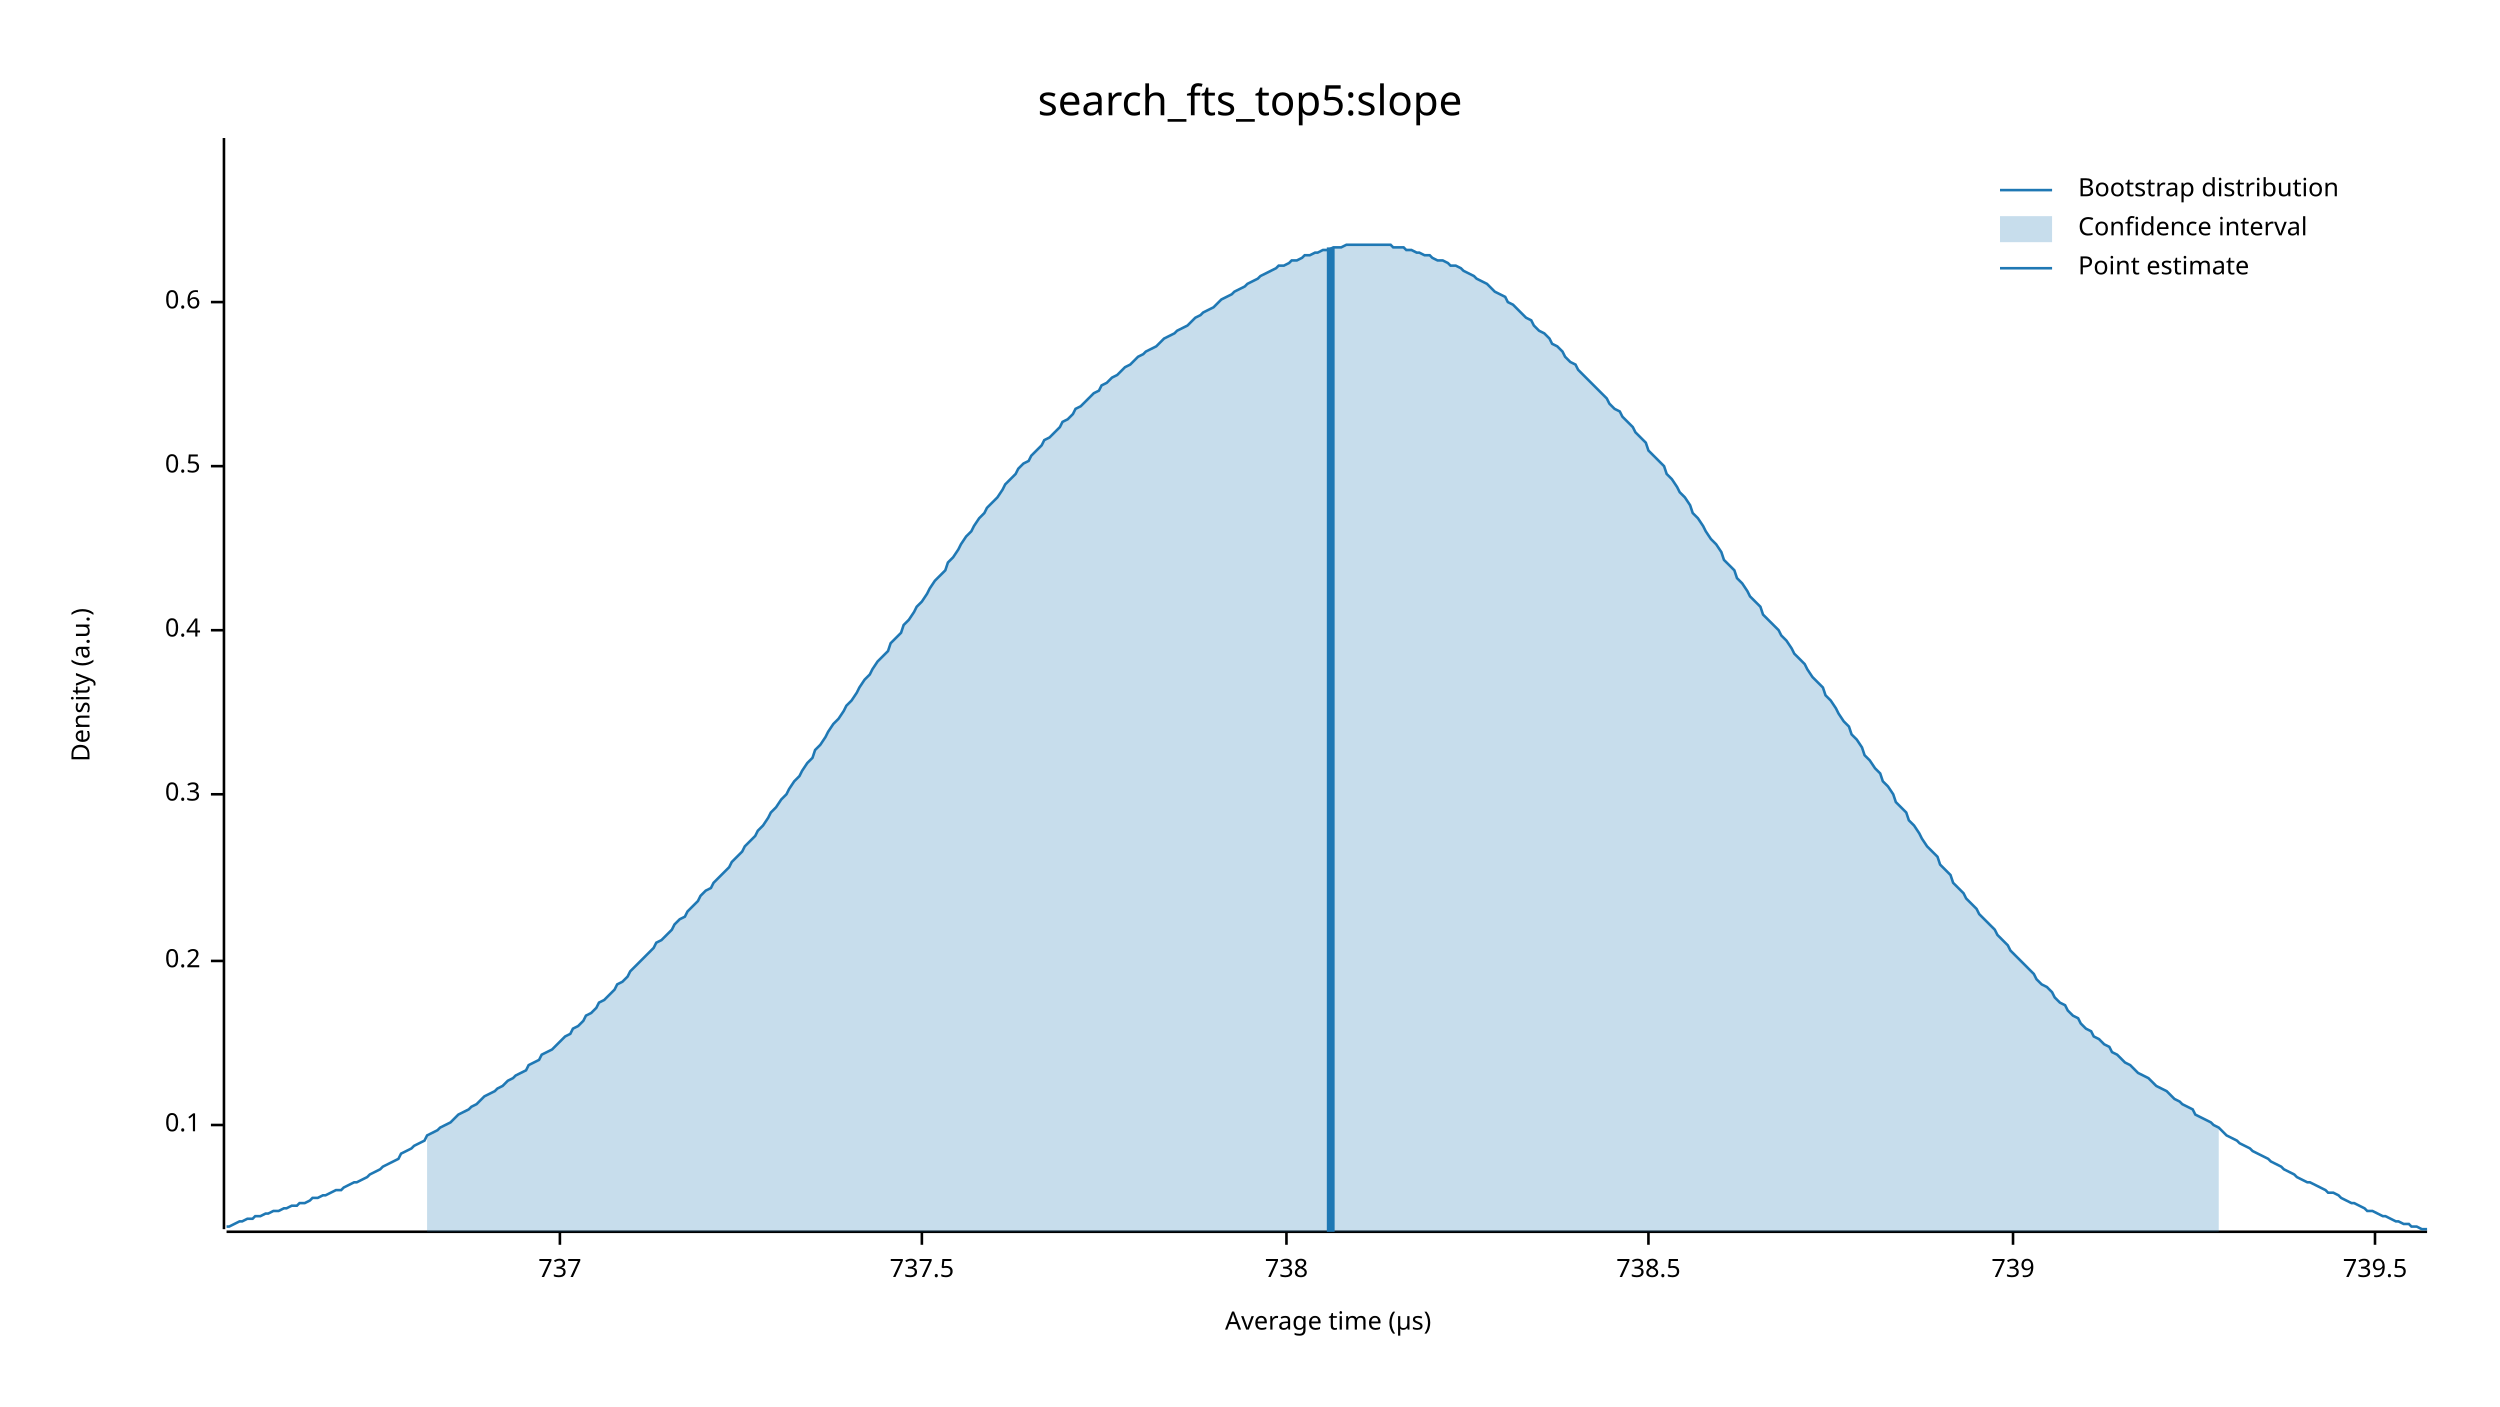
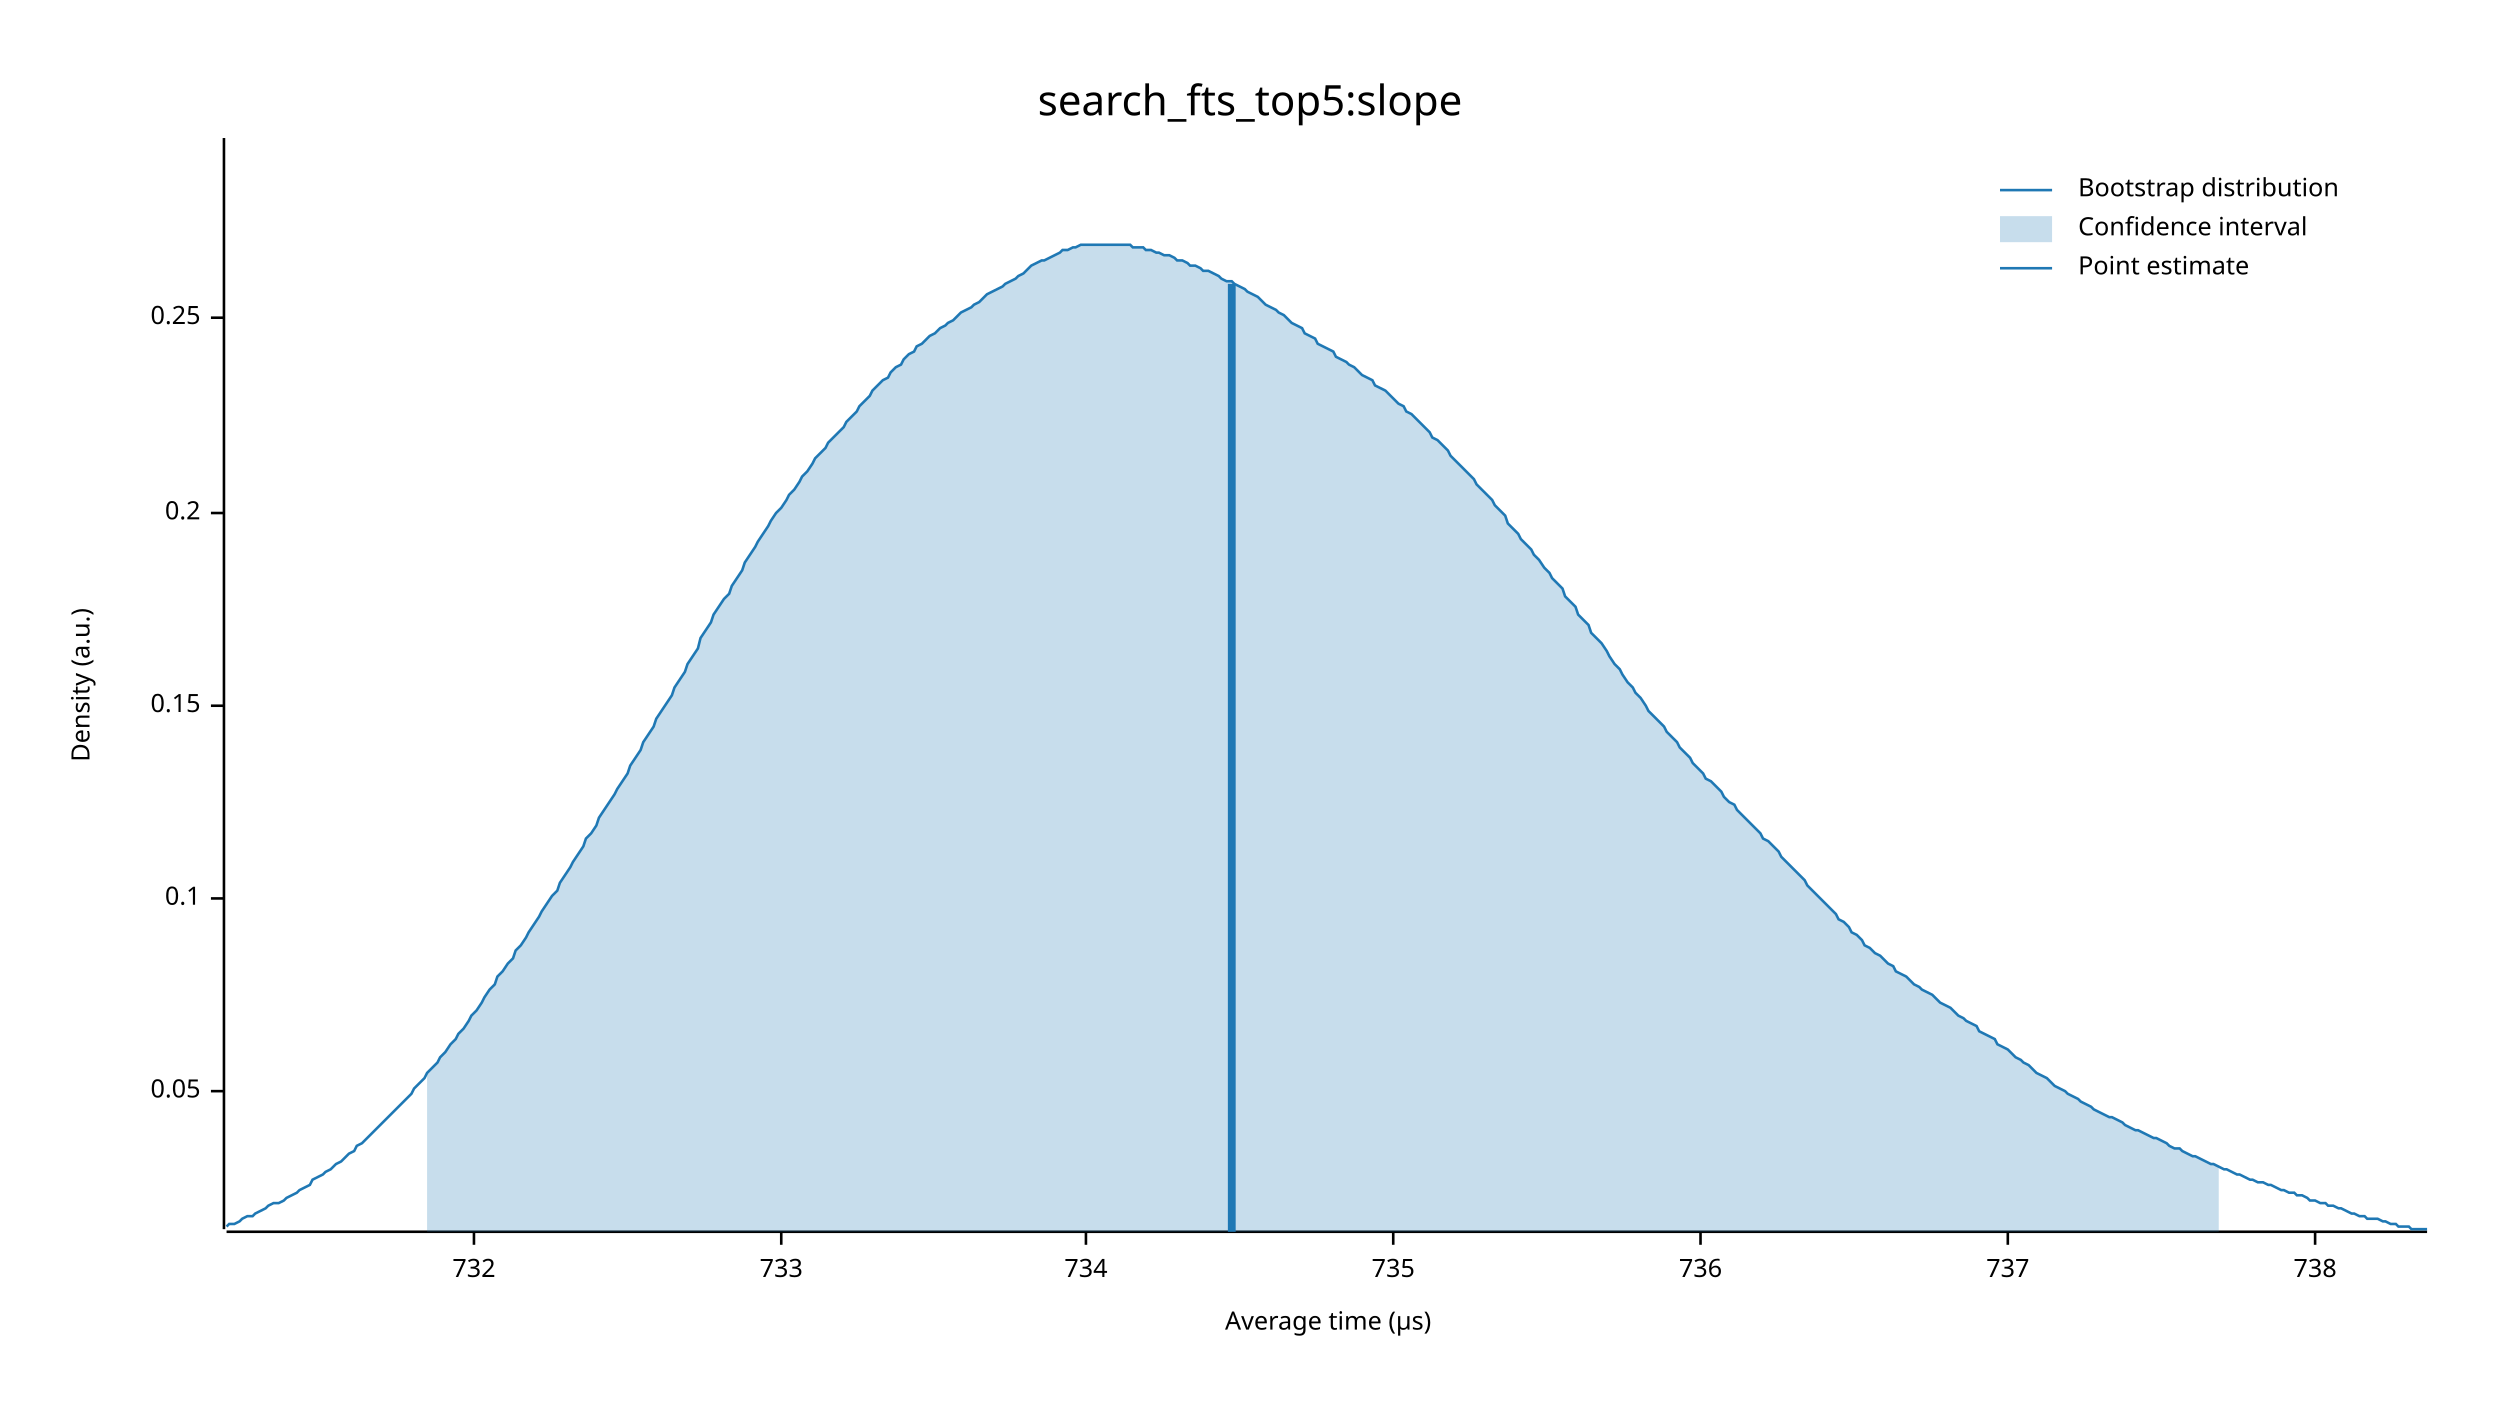
<svg xmlns="http://www.w3.org/2000/svg" width="960" height="540" viewBox="0 0 960 540">
  <text x="480" y="32" dy="0.76em" text-anchor="middle" font-family="sans-serif" font-size="16.129" opacity="1" fill="#000000">
search_fts_top5:slope
</text>
  <text x="27" y="263" dy="0.76em" text-anchor="middle" font-family="sans-serif" font-size="9.677" opacity="1" fill="#000000" transform="rotate(270, 27, 263)">
Density (a.u.)
</text>
  <text x="510" y="513" dy="-0.5ex" text-anchor="middle" font-family="sans-serif" font-size="9.677" opacity="1" fill="#000000">
Average time (µs)
</text>
  <polyline fill="none" opacity="1" stroke="#000000" stroke-width="1" points="86,53 86,472 " />
-   <text x="77" y="432" dy="0.5ex" text-anchor="end" font-family="sans-serif" font-size="9.677" opacity="1" fill="#000000">
+   <text x="77" y="419" dy="0.5ex" text-anchor="end" font-family="sans-serif" font-size="9.677" opacity="1" fill="#000000">
+ 0.05
+ </text>
+   <polyline fill="none" opacity="1" stroke="#000000" stroke-width="1" points="81,419 86,419 " />
+   <text x="77" y="345" dy="0.5ex" text-anchor="end" font-family="sans-serif" font-size="9.677" opacity="1" fill="#000000">
0.1
</text>
-   <polyline fill="none" opacity="1" stroke="#000000" stroke-width="1" points="81,432 86,432 " />
-   <text x="77" y="369" dy="0.5ex" text-anchor="end" font-family="sans-serif" font-size="9.677" opacity="1" fill="#000000">
+   <polyline fill="none" opacity="1" stroke="#000000" stroke-width="1" points="81,345 86,345 " />
+   <text x="77" y="271" dy="0.5ex" text-anchor="end" font-family="sans-serif" font-size="9.677" opacity="1" fill="#000000">
+ 0.15
+ </text>
+   <polyline fill="none" opacity="1" stroke="#000000" stroke-width="1" points="81,271 86,271 " />
+   <text x="77" y="197" dy="0.5ex" text-anchor="end" font-family="sans-serif" font-size="9.677" opacity="1" fill="#000000">
0.2
</text>
-   <polyline fill="none" opacity="1" stroke="#000000" stroke-width="1" points="81,369 86,369 " />
-   <text x="77" y="305" dy="0.5ex" text-anchor="end" font-family="sans-serif" font-size="9.677" opacity="1" fill="#000000">
- 0.3
+   <polyline fill="none" opacity="1" stroke="#000000" stroke-width="1" points="81,197 86,197 " />
+   <text x="77" y="122" dy="0.5ex" text-anchor="end" font-family="sans-serif" font-size="9.677" opacity="1" fill="#000000">
+ 0.25
</text>
-   <polyline fill="none" opacity="1" stroke="#000000" stroke-width="1" points="81,305 86,305 " />
-   <text x="77" y="242" dy="0.5ex" text-anchor="end" font-family="sans-serif" font-size="9.677" opacity="1" fill="#000000">
- 0.4
+   <polyline fill="none" opacity="1" stroke="#000000" stroke-width="1" points="81,122 86,122 " />
+   <polyline fill="none" opacity="1" stroke="#000000" stroke-width="1" points="87,473 932,473 " />
+   <text x="182" y="483" dy="0.76em" text-anchor="middle" font-family="sans-serif" font-size="9.677" opacity="1" fill="#000000">
+ 732
</text>
-   <polyline fill="none" opacity="1" stroke="#000000" stroke-width="1" points="81,242 86,242 " />
-   <text x="77" y="179" dy="0.5ex" text-anchor="end" font-family="sans-serif" font-size="9.677" opacity="1" fill="#000000">
- 0.5
+   <polyline fill="none" opacity="1" stroke="#000000" stroke-width="1" points="182,473 182,478 " />
+   <text x="300" y="483" dy="0.76em" text-anchor="middle" font-family="sans-serif" font-size="9.677" opacity="1" fill="#000000">
+ 733
</text>
-   <polyline fill="none" opacity="1" stroke="#000000" stroke-width="1" points="81,179 86,179 " />
-   <text x="77" y="116" dy="0.5ex" text-anchor="end" font-family="sans-serif" font-size="9.677" opacity="1" fill="#000000">
- 0.6
+   <polyline fill="none" opacity="1" stroke="#000000" stroke-width="1" points="300,473 300,478 " />
+   <text x="417" y="483" dy="0.76em" text-anchor="middle" font-family="sans-serif" font-size="9.677" opacity="1" fill="#000000">
+ 734
</text>
-   <polyline fill="none" opacity="1" stroke="#000000" stroke-width="1" points="81,116 86,116 " />
-   <polyline fill="none" opacity="1" stroke="#000000" stroke-width="1" points="87,473 932,473 " />
-   <text x="215" y="483" dy="0.76em" text-anchor="middle" font-family="sans-serif" font-size="9.677" opacity="1" fill="#000000">
+   <polyline fill="none" opacity="1" stroke="#000000" stroke-width="1" points="417,473 417,478 " />
+   <text x="535" y="483" dy="0.76em" text-anchor="middle" font-family="sans-serif" font-size="9.677" opacity="1" fill="#000000">
+ 735
+ </text>
+   <polyline fill="none" opacity="1" stroke="#000000" stroke-width="1" points="535,473 535,478 " />
+   <text x="653" y="483" dy="0.76em" text-anchor="middle" font-family="sans-serif" font-size="9.677" opacity="1" fill="#000000">
+ 736
+ </text>
+   <polyline fill="none" opacity="1" stroke="#000000" stroke-width="1" points="653,473 653,478 " />
+   <text x="771" y="483" dy="0.76em" text-anchor="middle" font-family="sans-serif" font-size="9.677" opacity="1" fill="#000000">
737
</text>
-   <polyline fill="none" opacity="1" stroke="#000000" stroke-width="1" points="215,473 215,478 " />
-   <text x="354" y="483" dy="0.76em" text-anchor="middle" font-family="sans-serif" font-size="9.677" opacity="1" fill="#000000">
- 737.5
- </text>
-   <polyline fill="none" opacity="1" stroke="#000000" stroke-width="1" points="354,473 354,478 " />
-   <text x="494" y="483" dy="0.76em" text-anchor="middle" font-family="sans-serif" font-size="9.677" opacity="1" fill="#000000">
+   <polyline fill="none" opacity="1" stroke="#000000" stroke-width="1" points="771,473 771,478 " />
+   <text x="889" y="483" dy="0.76em" text-anchor="middle" font-family="sans-serif" font-size="9.677" opacity="1" fill="#000000">
738
</text>
-   <polyline fill="none" opacity="1" stroke="#000000" stroke-width="1" points="494,473 494,478 " />
-   <text x="633" y="483" dy="0.76em" text-anchor="middle" font-family="sans-serif" font-size="9.677" opacity="1" fill="#000000">
- 738.5
- </text>
-   <polyline fill="none" opacity="1" stroke="#000000" stroke-width="1" points="633,473 633,478 " />
-   <text x="773" y="483" dy="0.76em" text-anchor="middle" font-family="sans-serif" font-size="9.677" opacity="1" fill="#000000">
- 739
- </text>
-   <polyline fill="none" opacity="1" stroke="#000000" stroke-width="1" points="773,473 773,478 " />
-   <text x="912" y="483" dy="0.76em" text-anchor="middle" font-family="sans-serif" font-size="9.677" opacity="1" fill="#000000">
- 739.5
- </text>
-   <polyline fill="none" opacity="1" stroke="#000000" stroke-width="1" points="912,473 912,478 " />
-   <polyline fill="none" opacity="1" stroke="#1F78B4" stroke-width="1" points="87,471 88,471 90,470 92,469 93,469 95,468 97,468 98,467 100,467 102,466 103,466 105,465 107,465 109,464 110,464 112,463 114,463 115,462 117,462 119,461 120,460 122,460 124,459 125,459 127,458 129,457 131,457 132,456 134,455 136,454 137,454 139,453 141,452 142,451 144,450 146,449 147,448 149,447 151,446 153,445 154,443 156,442 158,441 159,440 161,439 163,438 164,436 166,435 168,434 169,433 171,432 173,431 175,429 176,428 178,427 180,426 181,425 183,424 185,422 186,421 188,420 190,419 191,418 193,417 195,415 197,414 198,413 200,412 202,411 203,409 205,408 207,407 208,405 210,404 212,403 214,401 215,400 217,398 219,397 220,395 222,394 224,392 225,390 227,389 229,387 230,385 232,384 234,382 236,380 237,378 239,377 241,375 242,373 244,371 246,369 247,368 249,366 251,364 252,362 254,361 256,359 258,357 259,355 261,353 263,352 264,350 266,348 268,346 269,344 271,342 273,341 274,339 276,337 278,335 280,333 281,331 283,329 285,327 286,325 288,323 290,321 291,319 293,317 295,314 296,312 298,310 300,307 302,305 303,303 305,300 307,298 308,296 310,293 312,291 313,288 315,286 317,283 318,281 320,278 322,276 324,273 325,271 327,269 329,266 330,264 332,261 334,259 335,257 337,254 339,252 341,250 342,247 344,245 346,243 347,240 349,238 351,235 352,233 354,231 356,228 357,226 359,223 361,221 363,219 364,216 366,214 368,211 369,209 371,206 373,204 374,202 376,199 378,197 379,195 381,193 383,191 385,188 386,186 388,184 390,182 391,180 393,178 395,177 396,175 398,173 400,171 401,169 403,168 405,166 407,164 408,162 410,161 412,159 413,157 415,156 417,154 418,153 420,151 422,150 423,148 425,147 427,145 429,144 430,143 432,141 434,140 435,139 437,137 439,136 440,135 442,134 444,133 445,132 447,130 449,129 451,128 452,127 454,126 456,125 457,124 459,122 461,121 462,120 464,119 466,118 468,116 469,115 471,114 473,113 474,112 476,111 478,110 479,109 481,108 483,107 484,106 486,105 488,104 490,103 491,102 493,102 495,101 496,100 498,100 500,99 501,98 503,98 505,97 506,97 508,96 510,96 512,95 513,95 515,95 517,94 518,94 520,94 522,94 523,94 525,94 527,94 528,94 530,94 532,94 534,94 535,95 537,95 539,95 540,96 542,96 544,97 545,97 547,98 549,98 550,99 552,100 554,100 556,101 557,102 559,102 561,103 562,104 564,105 566,106 567,107 569,108 571,109 573,111 574,112 576,113 578,114 579,116 581,117 583,119 584,120 586,122 588,123 589,125 591,127 593,128 595,130 596,132 598,133 600,135 601,137 603,139 605,140 606,142 608,144 610,146 611,147 613,149 615,151 617,153 618,155 620,157 622,158 623,160 625,162 627,164 628,166 630,168 632,170 633,173 635,175 637,177 639,179 640,182 642,184 644,187 645,189 647,191 649,194 650,197 652,199 654,202 655,204 657,207 659,209 661,212 662,215 664,217 666,219 667,222 669,224 671,227 672,229 674,231 676,233 677,236 679,238 681,240 683,242 684,244 686,246 688,249 689,251 691,253 693,255 694,257 696,260 698,262 700,264 701,267 703,269 705,272 706,274 708,277 710,279 711,282 713,284 715,287 716,290 718,292 720,295 722,297 723,300 725,302 727,305 728,308 730,310 732,312 733,315 735,317 737,320 738,322 740,325 742,327 744,329 745,332 747,334 749,336 750,339 752,341 754,343 755,345 757,347 759,349 760,351 762,353 764,355 766,357 767,359 769,361 771,363 772,365 774,367 776,369 777,370 779,372 781,374 782,376 784,378 786,379 788,381 789,383 791,385 793,386 794,388 796,390 798,391 799,393 801,395 803,396 804,398 806,399 808,401 810,402 811,404 813,405 815,407 816,408 818,409 820,411 821,412 823,413 825,414 827,416 828,417 830,418 832,419 833,420 835,422 837,423 838,424 840,425 842,426 843,428 845,429 847,430 849,431 850,432 852,433 854,435 855,436 857,437 859,438 860,439 862,440 864,441 865,442 867,443 869,444 871,445 872,446 874,447 876,448 877,449 879,450 881,451 882,452 884,453 886,454 887,454 889,455 891,456 893,457 894,458 896,458 898,459 899,460 901,461 903,462 904,462 906,463 908,464 909,465 911,465 913,466 915,467 916,467 918,468 920,469 921,469 923,470 925,470 926,471 928,471 930,472 932,472 " />
-   <polygon opacity="0.25" fill="#1F78B4" points="164,436 166,435 168,434 169,433 171,432 173,431 175,429 176,428 178,427 180,426 181,425 183,424 185,422 186,421 188,420 190,419 191,418 193,417 195,415 197,414 198,413 200,412 202,411 203,409 205,408 207,407 208,405 210,404 212,403 214,401 215,400 217,398 219,397 220,395 222,394 224,392 225,390 227,389 229,387 230,385 232,384 234,382 236,380 237,378 239,377 241,375 242,373 244,371 246,369 247,368 249,366 251,364 252,362 254,361 256,359 258,357 259,355 261,353 263,352 264,350 266,348 268,346 269,344 271,342 273,341 274,339 276,337 278,335 280,333 281,331 283,329 285,327 286,325 288,323 290,321 291,319 293,317 295,314 296,312 298,310 300,307 302,305 303,303 305,300 307,298 308,296 310,293 312,291 313,288 315,286 317,283 318,281 320,278 322,276 324,273 325,271 327,269 329,266 330,264 332,261 334,259 335,257 337,254 339,252 341,250 342,247 344,245 346,243 347,240 349,238 351,235 352,233 354,231 356,228 357,226 359,223 361,221 363,219 364,216 366,214 368,211 369,209 371,206 373,204 374,202 376,199 378,197 379,195 381,193 383,191 385,188 386,186 388,184 390,182 391,180 393,178 395,177 396,175 398,173 400,171 401,169 403,168 405,166 407,164 408,162 410,161 412,159 413,157 415,156 417,154 418,153 420,151 422,150 423,148 425,147 427,145 429,144 430,143 432,141 434,140 435,139 437,137 439,136 440,135 442,134 444,133 445,132 447,130 449,129 451,128 452,127 454,126 456,125 457,124 459,122 461,121 462,120 464,119 466,118 468,116 469,115 471,114 473,113 474,112 476,111 478,110 479,109 481,108 483,107 484,106 486,105 488,104 490,103 491,102 493,102 495,101 496,100 498,100 500,99 501,98 503,98 505,97 506,97 508,96 510,96 512,95 513,95 515,95 517,94 518,94 520,94 522,94 523,94 525,94 527,94 528,94 530,94 532,94 534,94 535,95 537,95 539,95 540,96 542,96 544,97 545,97 547,98 549,98 550,99 552,100 554,100 556,101 557,102 559,102 561,103 562,104 564,105 566,106 567,107 569,108 571,109 573,111 574,112 576,113 578,114 579,116 581,117 583,119 584,120 586,122 588,123 589,125 591,127 593,128 595,130 596,132 598,133 600,135 601,137 603,139 605,140 606,142 608,144 610,146 611,147 613,149 615,151 617,153 618,155 620,157 622,158 623,160 625,162 627,164 628,166 630,168 632,170 633,173 635,175 637,177 639,179 640,182 642,184 644,187 645,189 647,191 649,194 650,197 652,199 654,202 655,204 657,207 659,209 661,212 662,215 664,217 666,219 667,222 669,224 671,227 672,229 674,231 676,233 677,236 679,238 681,240 683,242 684,244 686,246 688,249 689,251 691,253 693,255 694,257 696,260 698,262 700,264 701,267 703,269 705,272 706,274 708,277 710,279 711,282 713,284 715,287 716,290 718,292 720,295 722,297 723,300 725,302 727,305 728,308 730,310 732,312 733,315 735,317 737,320 738,322 740,325 742,327 744,329 745,332 747,334 749,336 750,339 752,341 754,343 755,345 757,347 759,349 760,351 762,353 764,355 766,357 767,359 769,361 771,363 772,365 774,367 776,369 777,370 779,372 781,374 782,376 784,378 786,379 788,381 789,383 791,385 793,386 794,388 796,390 798,391 799,393 801,395 803,396 804,398 806,399 808,401 810,402 811,404 813,405 815,407 816,408 818,409 820,411 821,412 823,413 825,414 827,416 828,417 830,418 832,419 833,420 835,422 837,423 838,424 840,425 842,426 843,428 845,429 847,430 849,431 850,432 852,433 852,473 164,473 " />
-   <polyline fill="none" opacity="1" stroke="#1F78B4" stroke-width="3" points="511,473 511,95 " />
+   <polyline fill="none" opacity="1" stroke="#000000" stroke-width="1" points="889,473 889,478 " />
+   <polyline fill="none" opacity="1" stroke="#1F78B4" stroke-width="1" points="87,471 88,470 90,470 92,469 93,468 95,467 97,467 98,466 100,465 102,464 103,463 105,462 107,462 109,461 110,460 112,459 114,458 115,457 117,456 119,455 120,453 122,452 124,451 125,450 127,449 129,447 131,446 132,445 134,443 136,442 137,440 139,439 141,437 142,436 144,434 146,432 147,431 149,429 151,427 153,425 154,424 156,422 158,420 159,418 161,416 163,414 164,412 166,410 168,408 169,406 171,404 173,401 175,399 176,397 178,395 180,392 181,390 183,388 185,385 186,383 188,380 190,378 191,375 193,373 195,370 197,368 198,365 200,363 202,360 203,358 205,355 207,352 208,350 210,347 212,344 214,342 215,339 217,336 219,333 220,331 222,328 224,325 225,322 227,320 229,317 230,314 232,311 234,308 236,305 237,303 239,300 241,297 242,294 244,291 246,288 247,285 249,282 251,279 252,276 254,273 256,270 258,267 259,264 261,261 263,258 264,255 266,252 268,249 269,245 271,242 273,239 274,236 276,233 278,230 280,228 281,225 283,222 285,219 286,216 288,213 290,210 291,208 293,205 295,202 296,200 298,197 300,195 302,192 303,190 305,188 307,185 308,183 310,181 312,178 313,176 315,174 317,172 318,170 320,168 322,166 324,164 325,162 327,160 329,158 330,156 332,154 334,152 335,150 337,148 339,146 341,145 342,143 344,141 346,140 347,138 349,136 351,135 352,133 354,132 356,130 357,129 359,128 361,126 363,125 364,124 366,123 368,121 369,120 371,119 373,118 374,117 376,116 378,114 379,113 381,112 383,111 385,110 386,109 388,108 390,107 391,106 393,105 395,103 396,102 398,101 400,100 401,100 403,99 405,98 407,97 408,96 410,96 412,95 413,95 415,94 417,94 418,94 420,94 422,94 423,94 425,94 427,94 429,94 430,94 432,94 434,94 435,95 437,95 439,95 440,96 442,96 444,97 445,97 447,98 449,98 451,99 452,100 454,100 456,101 457,102 459,102 461,103 462,104 464,104 466,105 468,106 469,107 471,108 473,108 474,109 476,110 478,111 479,112 481,113 483,114 484,115 486,117 488,118 490,119 491,120 493,121 495,123 496,124 498,125 500,126 501,128 503,129 505,130 506,132 508,133 510,134 512,135 513,137 515,138 517,139 518,140 520,141 522,143 523,144 525,145 527,146 528,148 530,149 532,150 534,152 535,153 537,155 539,156 540,158 542,159 544,161 545,162 547,164 549,166 550,168 552,169 554,171 556,173 557,175 559,177 561,179 562,180 564,182 566,184 567,186 569,188 571,190 573,192 574,194 576,196 578,198 579,201 581,203 583,205 584,207 586,209 588,211 589,213 591,215 593,218 595,220 596,222 598,224 600,226 601,229 603,231 605,233 606,236 608,238 610,240 611,243 613,245 615,247 617,250 618,252 620,255 622,257 623,259 625,262 627,264 628,266 630,268 632,271 633,273 635,275 637,277 639,279 640,281 642,283 644,285 645,287 647,289 649,291 650,293 652,295 654,297 655,299 657,300 659,302 661,304 662,306 664,308 666,309 667,311 669,313 671,315 672,316 674,318 676,320 677,322 679,323 681,325 683,327 684,329 686,331 688,333 689,334 691,336 693,338 694,340 696,342 698,344 700,346 701,347 703,349 705,351 706,353 708,354 710,356 711,358 713,359 715,361 716,363 718,364 720,366 722,367 723,368 725,370 727,371 728,373 730,374 732,375 733,376 735,378 737,379 738,380 740,381 742,382 744,384 745,385 747,386 749,387 750,388 752,390 754,391 755,392 757,393 759,394 760,396 762,397 764,398 766,399 767,401 769,402 771,403 772,404 774,406 776,407 777,408 779,409 781,411 782,412 784,413 786,414 788,416 789,417 791,418 793,419 794,420 796,421 798,422 799,423 801,424 803,425 804,426 806,427 808,428 810,429 811,429 813,430 815,431 816,432 818,433 820,434 821,434 823,435 825,436 827,437 828,437 830,438 832,439 833,440 835,441 837,441 838,442 840,443 842,444 843,444 845,445 847,446 849,447 850,447 852,448 854,449 855,449 857,450 859,451 860,451 862,452 864,453 865,453 867,454 869,454 871,455 872,455 874,456 876,457 877,457 879,458 881,458 882,459 884,459 886,460 887,461 889,461 891,462 893,462 894,463 896,463 898,464 899,464 901,465 903,466 904,466 906,467 908,467 909,468 911,468 913,468 915,469 916,469 918,470 920,470 921,471 923,471 925,471 926,472 928,472 930,472 932,472 " />
+   <polygon opacity="0.25" fill="#1F78B4" points="164,412 166,410 168,408 169,406 171,404 173,401 175,399 176,397 178,395 180,392 181,390 183,388 185,385 186,383 188,380 190,378 191,375 193,373 195,370 197,368 198,365 200,363 202,360 203,358 205,355 207,352 208,350 210,347 212,344 214,342 215,339 217,336 219,333 220,331 222,328 224,325 225,322 227,320 229,317 230,314 232,311 234,308 236,305 237,303 239,300 241,297 242,294 244,291 246,288 247,285 249,282 251,279 252,276 254,273 256,270 258,267 259,264 261,261 263,258 264,255 266,252 268,249 269,245 271,242 273,239 274,236 276,233 278,230 280,228 281,225 283,222 285,219 286,216 288,213 290,210 291,208 293,205 295,202 296,200 298,197 300,195 302,192 303,190 305,188 307,185 308,183 310,181 312,178 313,176 315,174 317,172 318,170 320,168 322,166 324,164 325,162 327,160 329,158 330,156 332,154 334,152 335,150 337,148 339,146 341,145 342,143 344,141 346,140 347,138 349,136 351,135 352,133 354,132 356,130 357,129 359,128 361,126 363,125 364,124 366,123 368,121 369,120 371,119 373,118 374,117 376,116 378,114 379,113 381,112 383,111 385,110 386,109 388,108 390,107 391,106 393,105 395,103 396,102 398,101 400,100 401,100 403,99 405,98 407,97 408,96 410,96 412,95 413,95 415,94 417,94 418,94 420,94 422,94 423,94 425,94 427,94 429,94 430,94 432,94 434,94 435,95 437,95 439,95 440,96 442,96 444,97 445,97 447,98 449,98 451,99 452,100 454,100 456,101 457,102 459,102 461,103 462,104 464,104 466,105 468,106 469,107 471,108 473,108 474,109 476,110 478,111 479,112 481,113 483,114 484,115 486,117 488,118 490,119 491,120 493,121 495,123 496,124 498,125 500,126 501,128 503,129 505,130 506,132 508,133 510,134 512,135 513,137 515,138 517,139 518,140 520,141 522,143 523,144 525,145 527,146 528,148 530,149 532,150 534,152 535,153 537,155 539,156 540,158 542,159 544,161 545,162 547,164 549,166 550,168 552,169 554,171 556,173 557,175 559,177 561,179 562,180 564,182 566,184 567,186 569,188 571,190 573,192 574,194 576,196 578,198 579,201 581,203 583,205 584,207 586,209 588,211 589,213 591,215 593,218 595,220 596,222 598,224 600,226 601,229 603,231 605,233 606,236 608,238 610,240 611,243 613,245 615,247 617,250 618,252 620,255 622,257 623,259 625,262 627,264 628,266 630,268 632,271 633,273 635,275 637,277 639,279 640,281 642,283 644,285 645,287 647,289 649,291 650,293 652,295 654,297 655,299 657,300 659,302 661,304 662,306 664,308 666,309 667,311 669,313 671,315 672,316 674,318 676,320 677,322 679,323 681,325 683,327 684,329 686,331 688,333 689,334 691,336 693,338 694,340 696,342 698,344 700,346 701,347 703,349 705,351 706,353 708,354 710,356 711,358 713,359 715,361 716,363 718,364 720,366 722,367 723,368 725,370 727,371 728,373 730,374 732,375 733,376 735,378 737,379 738,380 740,381 742,382 744,384 745,385 747,386 749,387 750,388 752,390 754,391 755,392 757,393 759,394 760,396 762,397 764,398 766,399 767,401 769,402 771,403 772,404 774,406 776,407 777,408 779,409 781,411 782,412 784,413 786,414 788,416 789,417 791,418 793,419 794,420 796,421 798,422 799,423 801,424 803,425 804,426 806,427 808,428 810,429 811,429 813,430 815,431 816,432 818,433 820,434 821,434 823,435 825,436 827,437 828,437 830,438 832,439 833,440 835,441 837,441 838,442 840,443 842,444 843,444 845,445 847,446 849,447 850,447 852,448 852,473 164,473 " />
+   <polyline fill="none" opacity="1" stroke="#1F78B4" stroke-width="3" points="473,473 473,109 " />
  <text x="798" y="68" dy="0.76em" text-anchor="start" font-family="sans-serif" font-size="9.677" opacity="1" fill="#000000">
Bootstrap distribution
</text>
  <text x="798" y="83" dy="0.76em" text-anchor="start" font-family="sans-serif" font-size="9.677" opacity="1" fill="#000000">
Confidence interval
</text>
  <text x="798" y="98" dy="0.76em" text-anchor="start" font-family="sans-serif" font-size="9.677" opacity="1" fill="#000000">
Point estimate
</text>
  <polyline fill="none" opacity="1" stroke="#1F78B4" stroke-width="1" points="768,73 788,73 " />
  <rect x="768" y="83" width="20" height="10" opacity="0.25" fill="#1F78B4" stroke="none" />
  <polyline fill="none" opacity="1" stroke="#1F78B4" stroke-width="1" points="768,103 788,103 " />
</svg>
